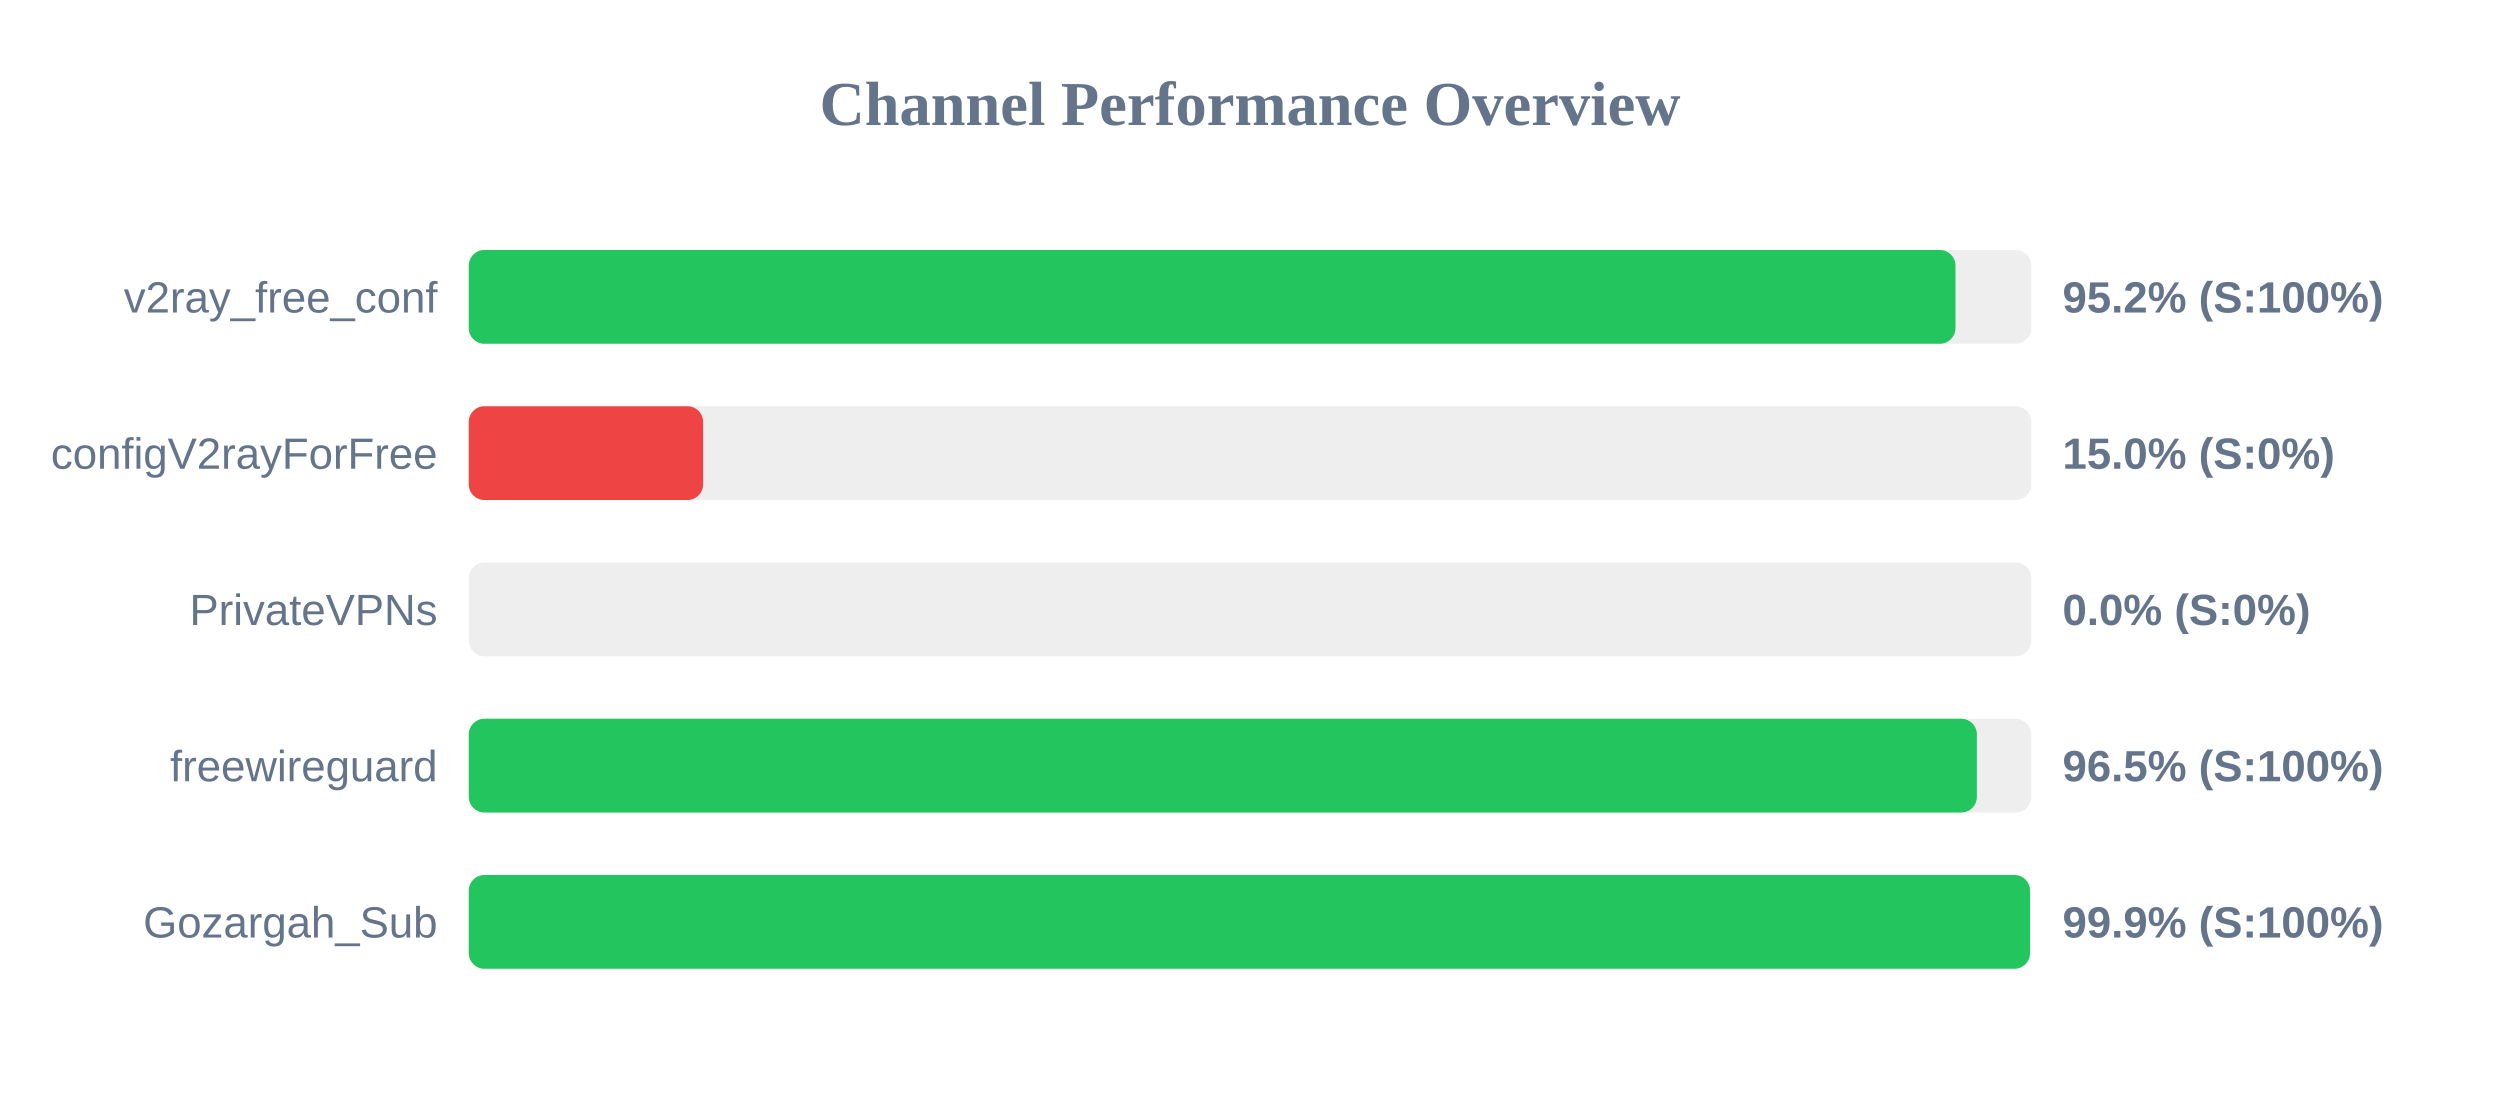
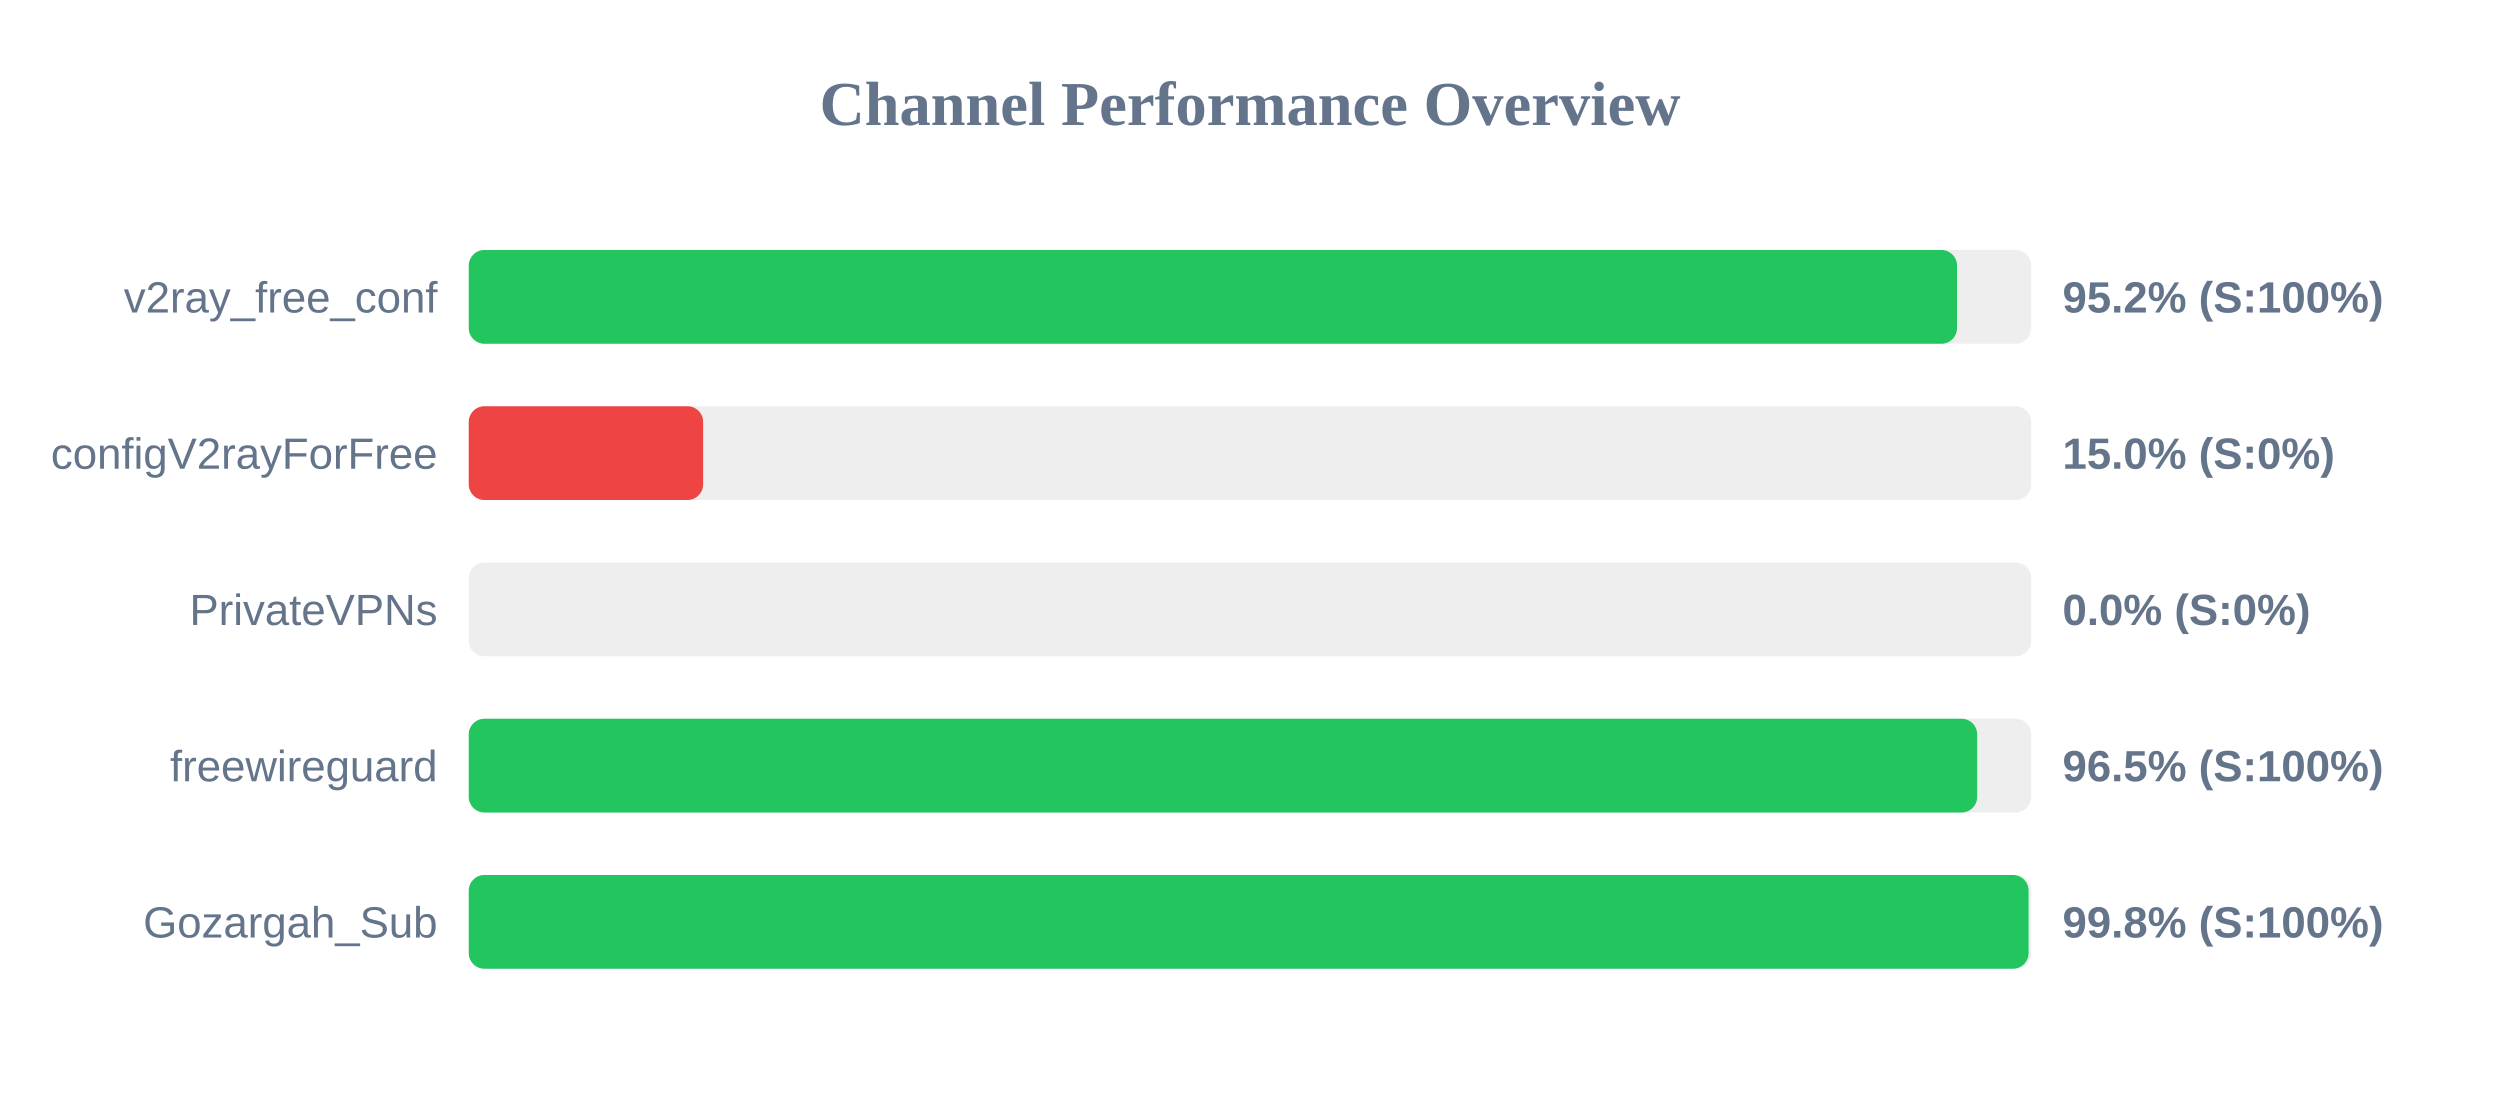
<svg xmlns="http://www.w3.org/2000/svg" width="800" height="350" version="1.1">
  <style>
        .row { font: 14px Arial; fill: #64748b; }
        .score { font: bold 14px Arial; fill: #64748b; }
    </style>
  <text x="400" y="40" text-anchor="middle" font-size="20px" font-weight="bold" fill="#64748b">Channel Performance Overview</text>
  <rect x="150" y="80" width="500" height="30" fill="#eee" rx="5" />
-   <rect x="150" y="80" width="475.75" height="30" fill="#22c55e" rx="5" />
+   <rect x="150" y="80" width="476.25" height="30" fill="#22c55e" rx="5" />
  <text x="140" y="100" text-anchor="end" class="row">v2ray_free_conf</text>
  <text x="660" y="100" text-anchor="start" class="score">95.2% (S:100%)</text>
  <rect x="150" y="130" width="500" height="30" fill="#eee" rx="5" />
  <rect x="150" y="130" width="75.0" height="30" fill="#ef4444" rx="5" />
  <text x="140" y="150" text-anchor="end" class="row">configV2rayForFree</text>
  <text x="660" y="150" text-anchor="start" class="score">15.0% (S:0%)</text>
  <rect x="150" y="180" width="500" height="30" fill="#eee" rx="5" />
  <rect x="150" y="180" width="0.0" height="30" fill="#ef4444" rx="5" />
  <text x="140" y="200" text-anchor="end" class="row">PrivateVPNs</text>
  <text x="660" y="200" text-anchor="start" class="score">0.0% (S:0%)</text>
  <rect x="150" y="230" width="500" height="30" fill="#eee" rx="5" />
-   <rect x="150" y="230" width="482.6" height="30" fill="#22c55e" rx="5" />
+   <rect x="150" y="230" width="482.7" height="30" fill="#22c55e" rx="5" />
  <text x="140" y="250" text-anchor="end" class="row">freewireguard</text>
  <text x="660" y="250" text-anchor="start" class="score">96.5% (S:100%)</text>
  <rect x="150" y="280" width="500" height="30" fill="#eee" rx="5" />
-   <rect x="150" y="280" width="499.6" height="30" fill="#22c55e" rx="5" />
+   <rect x="150" y="280" width="499.15" height="30" fill="#22c55e" rx="5" />
  <text x="140" y="300" text-anchor="end" class="row">Gozargah_Sub</text>
-   <text x="660" y="300" text-anchor="start" class="score">99.9% (S:100%)</text>
+   <text x="660" y="300" text-anchor="start" class="score">99.8% (S:100%)</text>
</svg>
